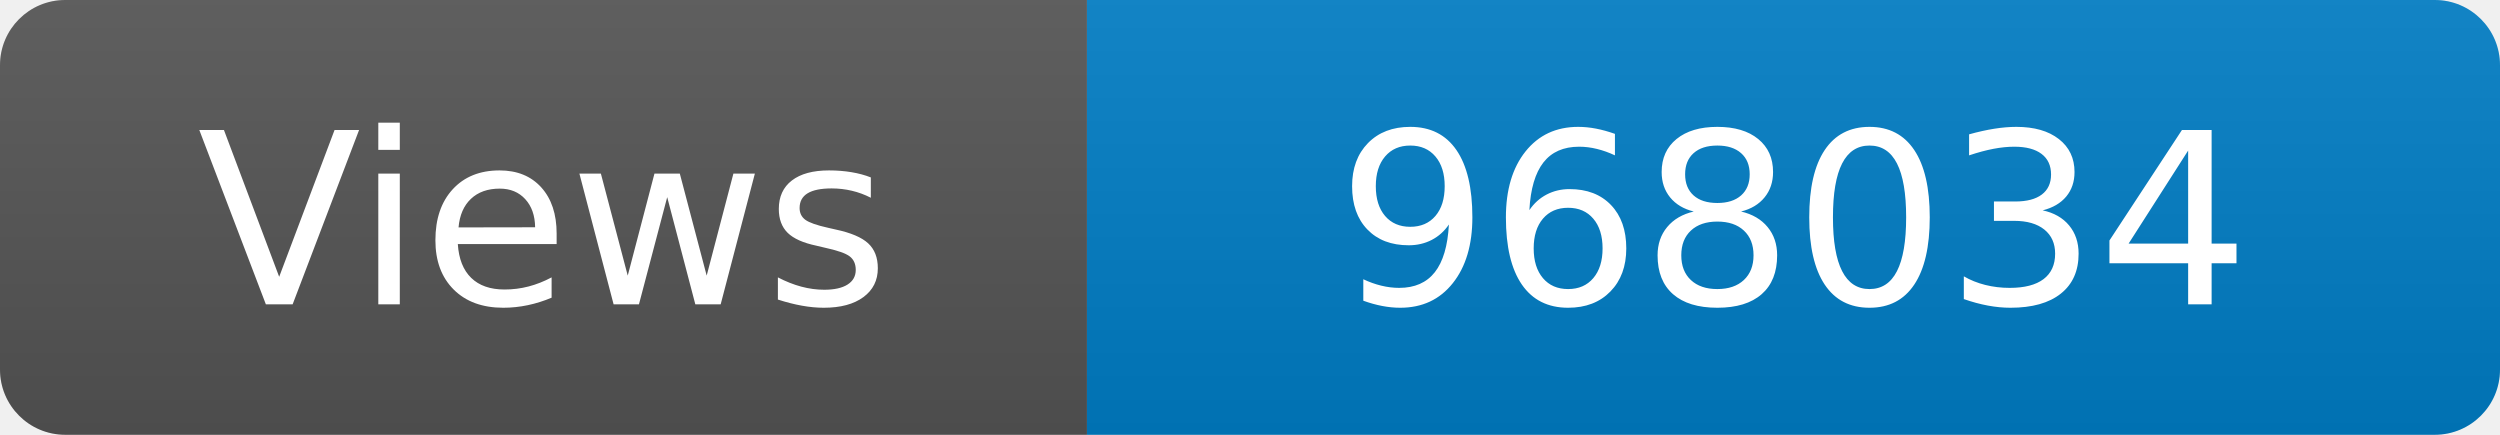
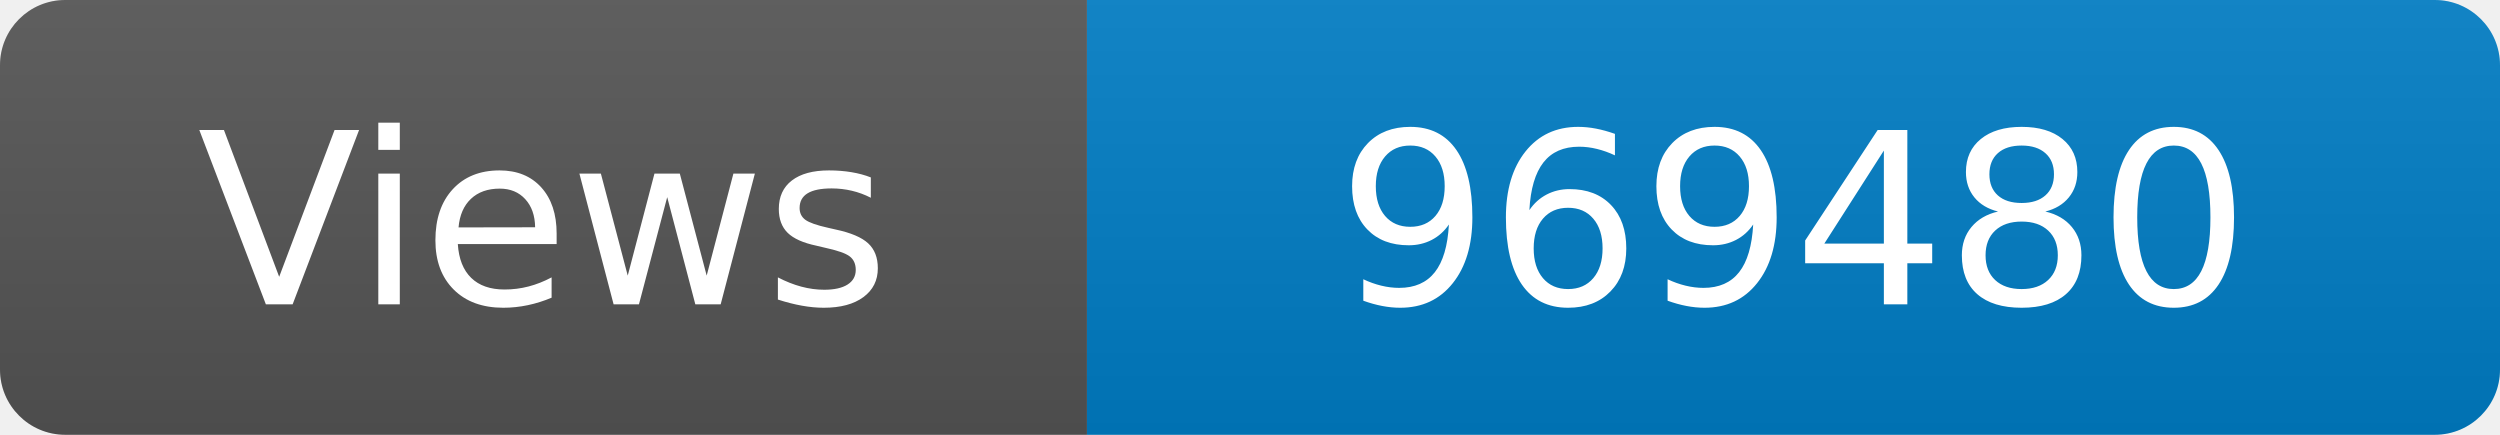
<svg xmlns="http://www.w3.org/2000/svg" width="115" height="20" role="img" aria-label="Maintained?: yes">
  <linearGradient id="s" x2="0" y2="100%">
    <stop offset="0" stop-color="#bbb" stop-opacity=".1" />
    <stop offset="1" stop-opacity=".1" />
  </linearGradient>
  <clipPath id="r">
    <rect width="115" height="20" rx="3" fill="#fff" />
  </clipPath>
  <g clip-path="url(#r)">
    <rect width="50" height="20" fill="#555" />
    <rect x="50" width="160" height="20" fill="#007ec6" />
    <rect width="115" height="20" fill="url(#s)" />
  </g>
  <g fill="#fff" text-anchor="middle" font-family="Verdana,Geneva,DejaVu Sans,sans-serif" font-size="110">
    <text x="250" y="140" transform="scale(.1)" fill="#fff">Views</text>
-     <text x="825" y="140" transform="scale(.1)" fill="#fff">968034</text>
+     <text x="825" y="140" transform="scale(.1)" fill="#fff">969480</text>
  </g>
</svg>
